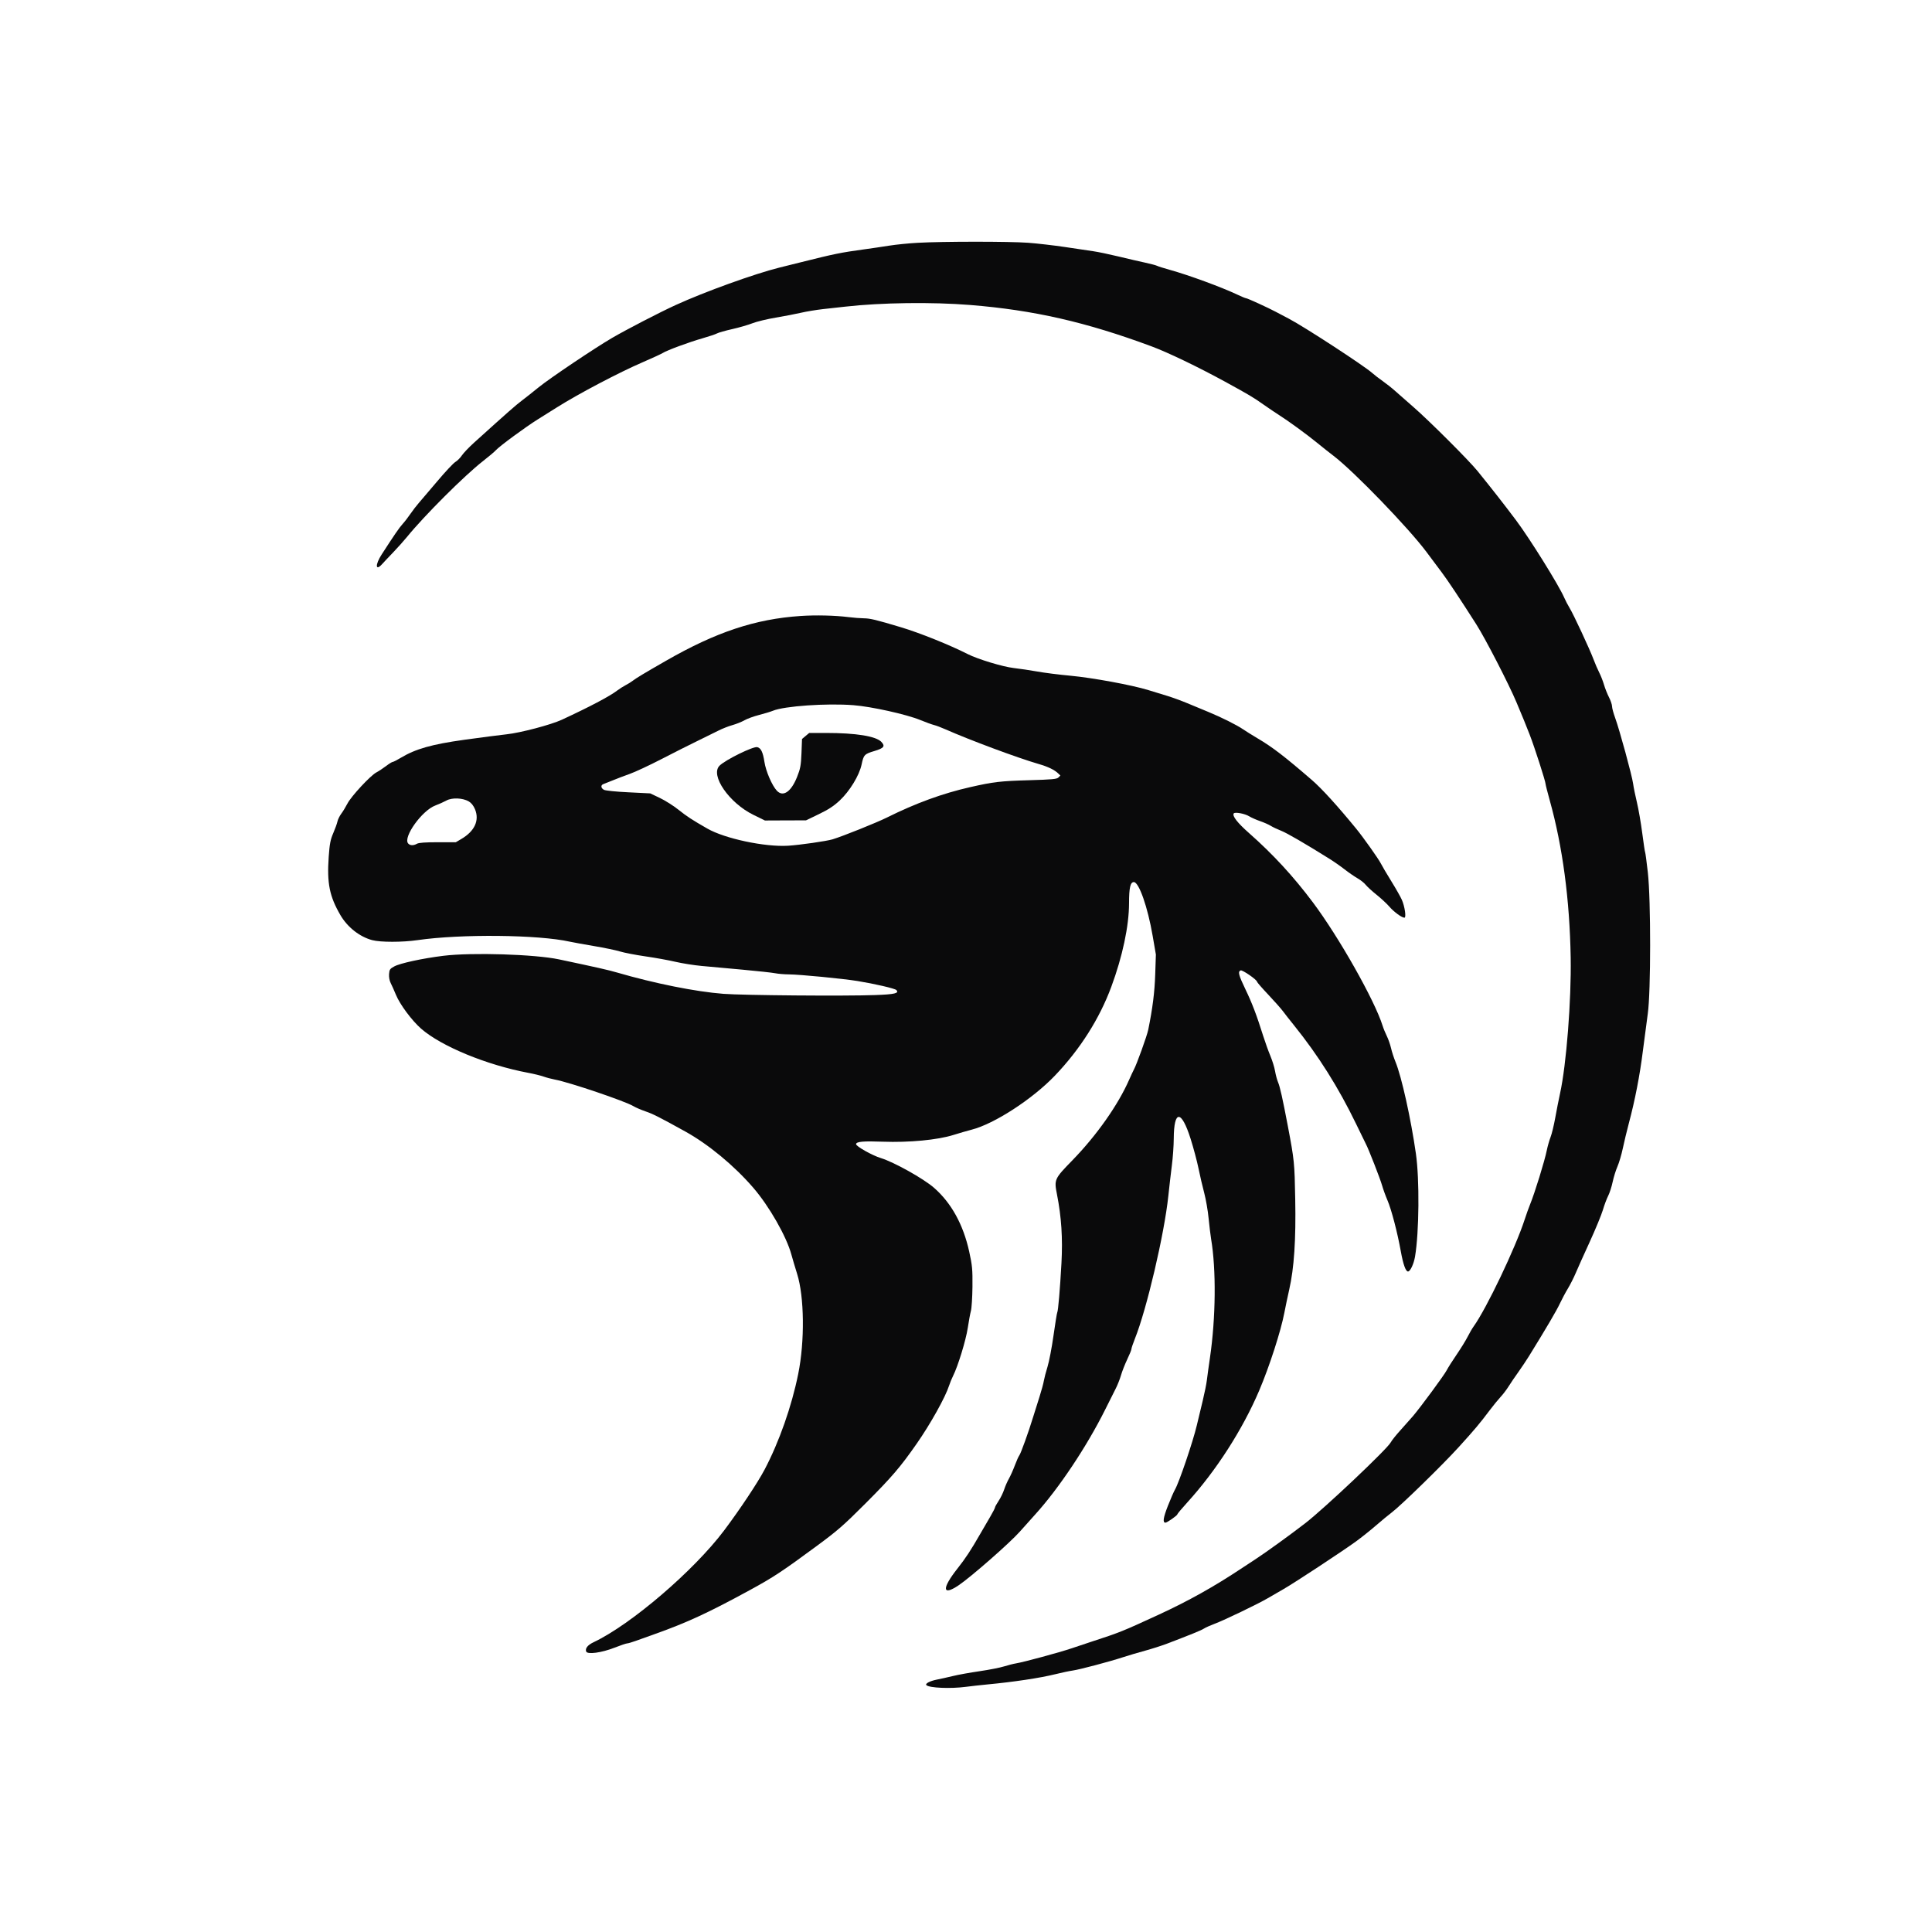
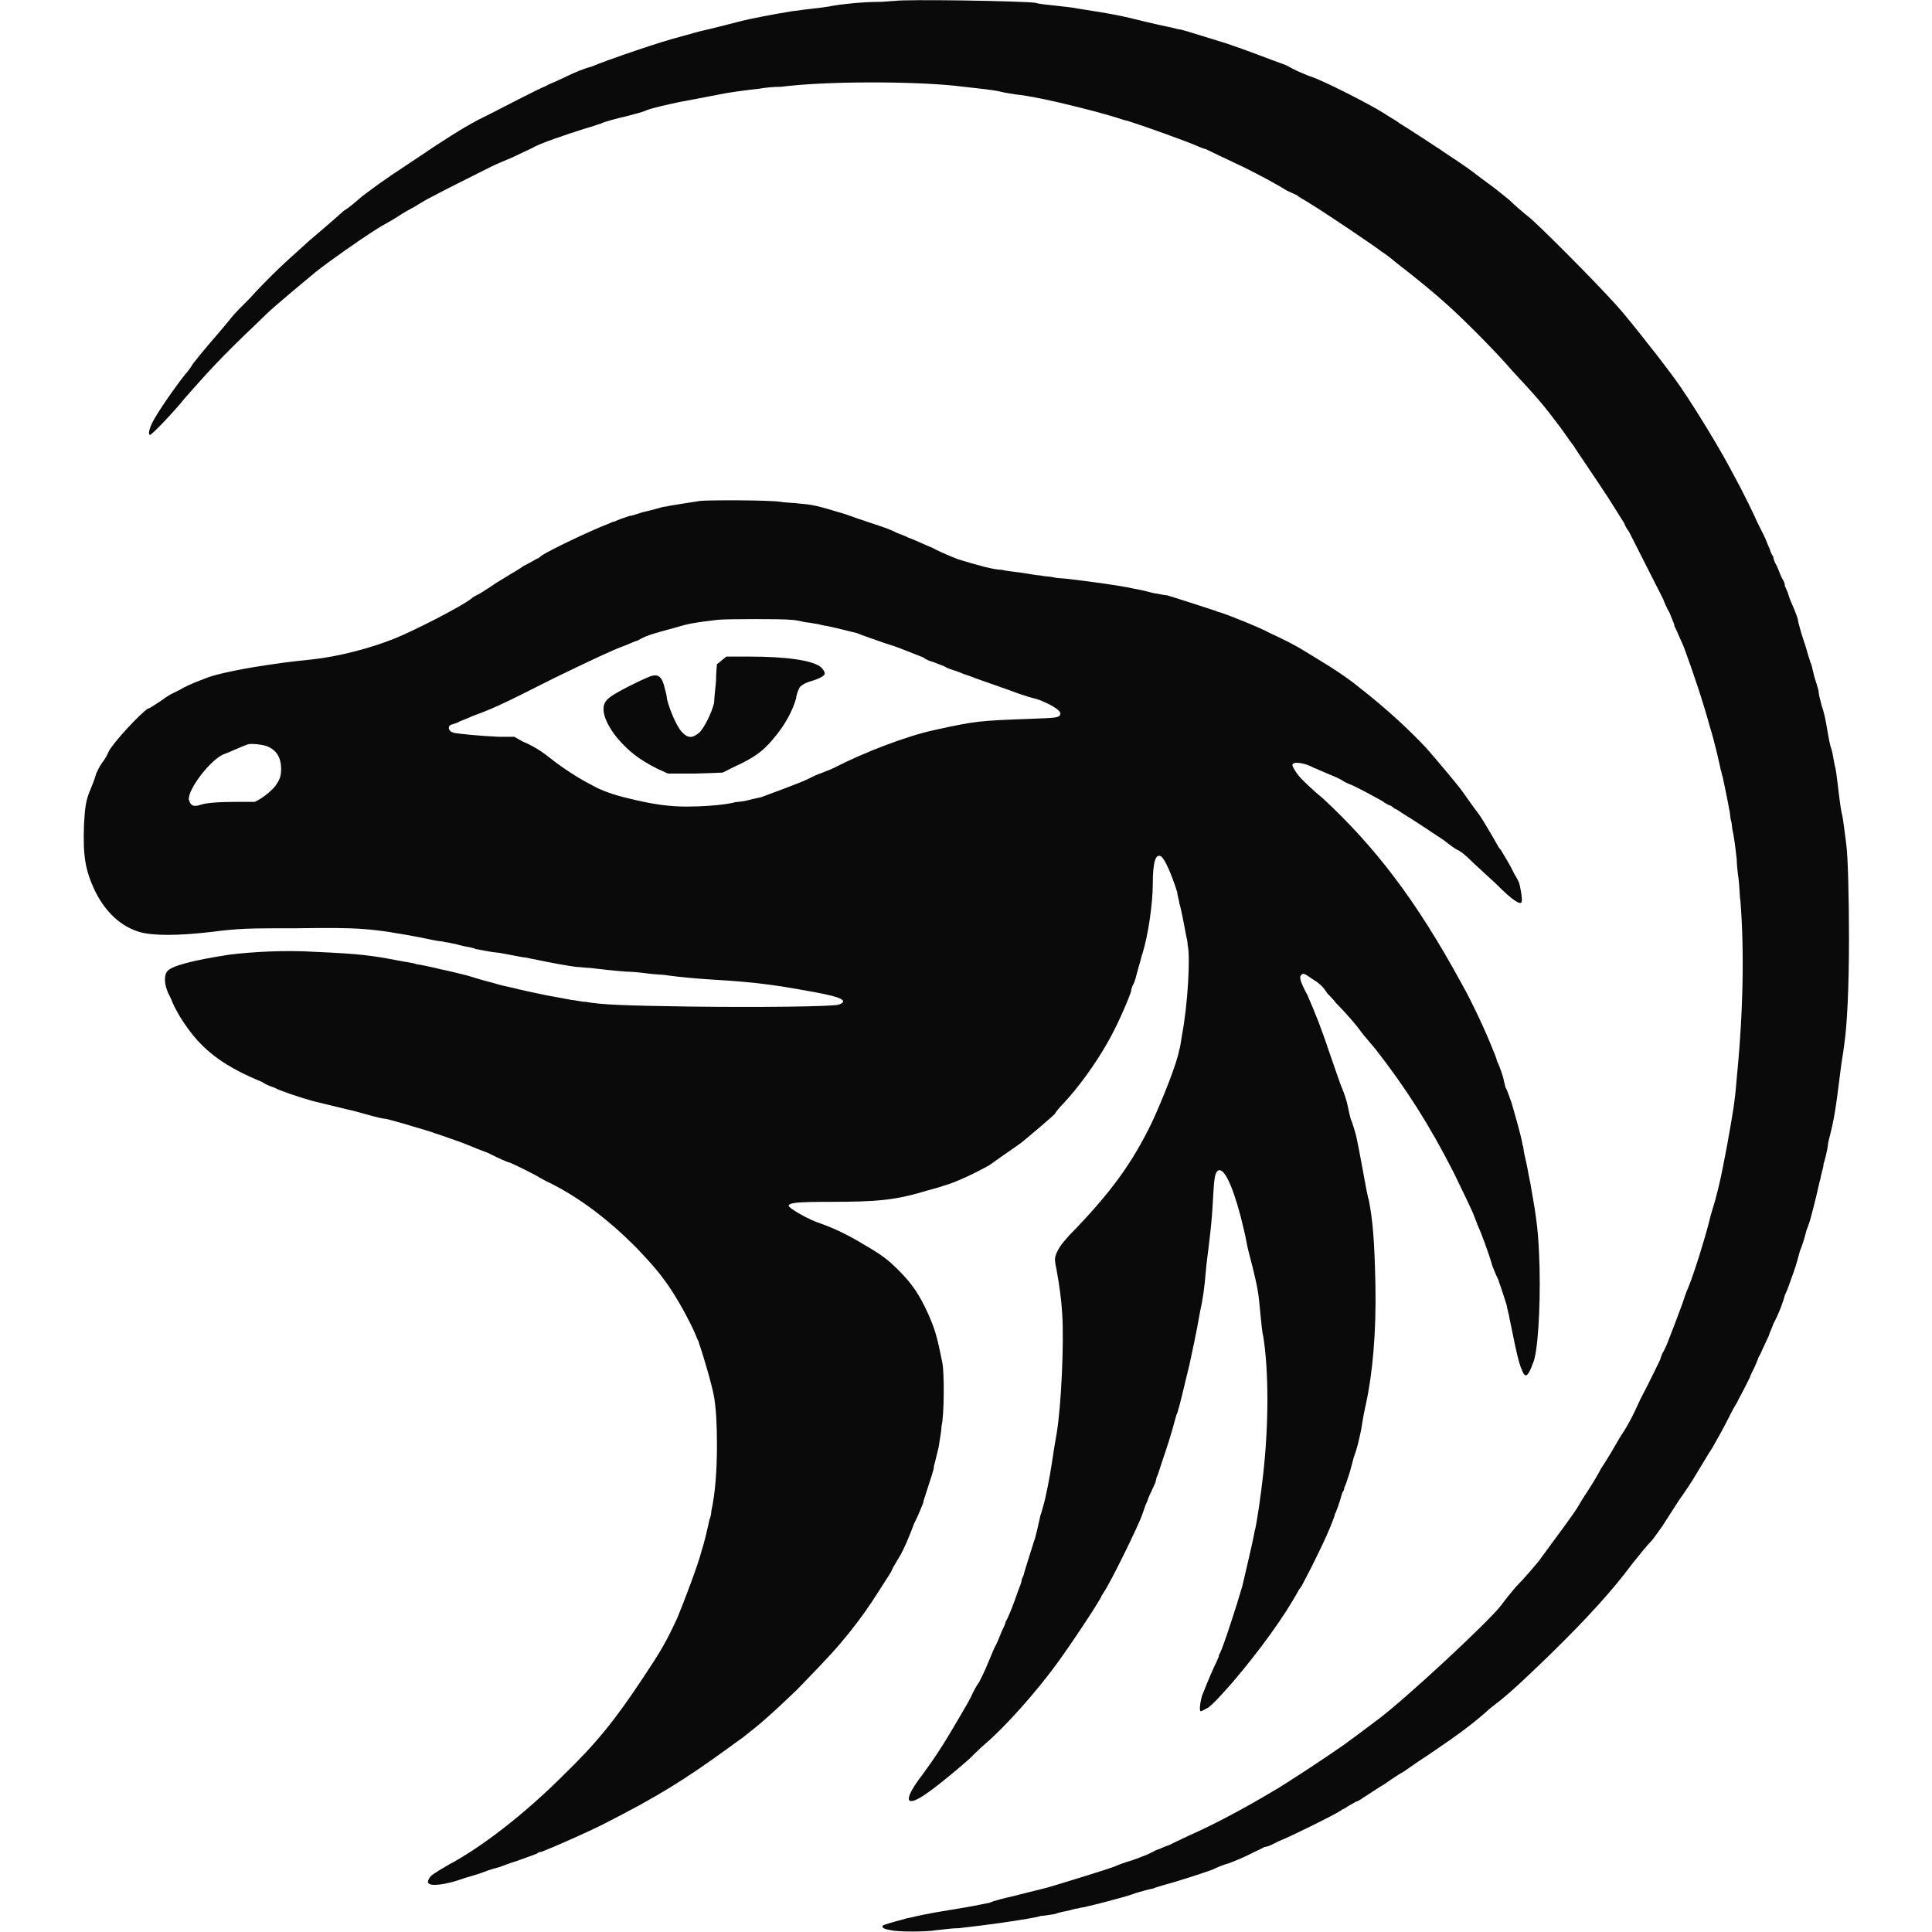
<svg xmlns="http://www.w3.org/2000/svg" viewBox="0 0 1600 1600" role="img" aria-label="TrueMG Gila monster mark">
-   <g transform="translate(0,1600) scale(0.025,-0.025)" fill="#0A0A0B" stroke="none">
-     <path d="M30400 55957 c-297 -16 -720 -59 -940 -94 -220 -35 -598 -91 -840 -124 -768 -105 -982 -149 -2060 -419 -187 -47 -520 -130 -740 -184 -821 -204 -2477 -801 -3440 -1242 -528 -241 -1624 -809 -2100 -1086 -590 -345 -2063 -1335 -2434 -1636 -184 -150 -429 -344 -546 -432 -225 -171 -418 -340 -1592 -1400 -171 -154 -354 -346 -408 -427 -53 -81 -151 -178 -217 -217 -65 -39 -332 -323 -591 -631 -260 -307 -536 -632 -615 -722 -79 -90 -204 -252 -278 -361 -74 -110 -192 -263 -262 -340 -114 -126 -263 -343 -696 -1013 -216 -334 -206 -561 14 -319 54 61 220 236 368 390 148 154 351 382 453 506 583 717 1913 2044 2524 2520 187 146 376 305 420 354 124 139 986 773 1403 1033 152 95 430 269 617 387 719 454 2073 1166 2860 1505 308 133 603 269 657 303 136 88 871 359 1323 488 209 60 422 131 472 159 51 28 280 93 509 144 229 52 529 139 668 194 138 54 485 138 771 186 286 48 664 121 840 162 176 41 500 94 720 119 220 24 553 61 740 82 1195 135 2877 157 4140 55 2107 -171 3829 -563 6000 -1368 547 -203 1543 -682 2440 -1172 805 -441 925 -512 1273 -757 172 -121 406 -279 520 -351 314 -199 918 -640 1261 -920 168 -138 414 -333 546 -433 671 -512 2476 -2380 3072 -3178 171 -230 399 -535 507 -678 203 -270 597 -862 1144 -1720 301 -472 1075 -1973 1331 -2582 244 -582 288 -689 440 -1078 157 -402 526 -1548 526 -1634 0 -25 63 -271 139 -546 425 -1525 659 -3281 692 -5200 24 -1413 -143 -3550 -352 -4500 -43 -198 -116 -563 -160 -812 -45 -249 -115 -537 -156 -640 -40 -103 -95 -296 -122 -428 -70 -351 -400 -1420 -556 -1800 -45 -110 -126 -335 -179 -500 -303 -935 -1266 -2951 -1690 -3540 -48 -66 -136 -217 -195 -335 -59 -118 -223 -384 -363 -590 -141 -206 -291 -442 -333 -525 -80 -157 -865 -1223 -1119 -1521 -80 -93 -265 -302 -411 -463 -146 -160 -293 -345 -327 -409 -114 -218 -2195 -2185 -2830 -2676 -482 -373 -1297 -962 -1638 -1185 -187 -123 -392 -257 -455 -299 -933 -620 -1772 -1089 -2765 -1547 -1211 -558 -1273 -583 -2220 -892 -165 -54 -462 -153 -659 -220 -404 -137 -1597 -460 -1841 -499 -88 -14 -268 -60 -400 -101 -132 -42 -497 -113 -811 -159 -315 -46 -711 -117 -880 -159 -170 -41 -410 -95 -534 -119 -231 -46 -397 -133 -347 -183 95 -94 798 -124 1312 -56 165 22 480 57 700 78 872 82 1752 214 2260 340 209 52 470 107 580 122 229 33 1212 293 1670 443 170 56 494 152 720 213 225 62 554 167 730 234 812 310 1131 440 1222 499 54 35 216 108 361 162 314 117 1446 662 1757 846 121 71 355 207 520 301 366 210 1934 1241 2396 1576 184 134 481 371 660 526 178 155 414 350 524 433 303 227 1686 1577 2220 2165 530 584 702 788 1026 1220 124 165 288 365 363 445 76 80 195 237 265 348 69 111 214 324 322 474 107 150 267 390 356 533 591 958 912 1505 1022 1741 70 149 190 374 268 501 77 128 192 355 255 505 63 150 272 615 464 1033 191 418 388 895 437 1060 48 165 128 376 176 469 47 93 114 299 147 457 34 159 105 389 159 511 54 123 134 394 178 603 44 209 133 578 197 820 205 766 368 1607 466 2396 53 420 127 980 164 1244 103 719 104 3773 2 4678 -40 351 -80 651 -89 666 -10 15 -53 304 -97 642 -44 338 -123 794 -176 1014 -53 220 -110 499 -126 620 -35 263 -450 1784 -595 2180 -56 154 -103 326 -103 383 -1 57 -46 192 -102 300 -55 108 -130 296 -165 417 -36 121 -106 301 -157 400 -51 99 -137 297 -190 440 -127 339 -665 1495 -792 1700 -54 88 -134 241 -177 340 -180 415 -1143 1960 -1598 2567 -399 531 -784 1023 -1271 1625 -285 353 -1603 1669 -2131 2128 -215 187 -483 422 -594 522 -112 101 -303 252 -424 337 -121 85 -274 203 -340 262 -268 241 -2259 1538 -2760 1799 -154 81 -352 185 -440 232 -251 134 -937 448 -980 448 -21 0 -151 53 -289 119 -523 248 -1616 649 -2243 823 -194 54 -383 113 -420 133 -38 19 -212 65 -388 103 -176 37 -574 130 -885 205 -311 75 -689 154 -840 175 -151 22 -572 84 -935 139 -363 54 -912 118 -1220 141 -624 46 -2827 46 -3660 -1z" />
-     <path d="M26520 43595 c-1503 -101 -2804 -534 -4460 -1485 -714 -409 -983 -571 -1100 -661 -55 -43 -163 -110 -240 -149 -77 -40 -201 -119 -276 -176 -252 -192 -912 -540 -1832 -966 -362 -168 -1371 -434 -1832 -483 -220 -24 -849 -105 -1397 -181 -1084 -151 -1615 -302 -2108 -598 -124 -75 -244 -136 -267 -136 -23 0 -123 -62 -222 -138 -99 -75 -243 -170 -319 -210 -194 -101 -835 -791 -958 -1032 -57 -110 -148 -261 -204 -335 -55 -74 -113 -191 -127 -260 -15 -69 -77 -242 -139 -385 -93 -215 -119 -350 -150 -780 -62 -878 26 -1314 388 -1935 234 -401 636 -717 1052 -828 273 -73 1001 -73 1501 0 1439 208 4011 182 5050 -52 99 -22 459 -87 800 -145 341 -57 728 -138 860 -179 132 -41 510 -114 840 -162 330 -47 780 -129 1000 -181 220 -51 607 -113 860 -136 253 -24 865 -80 1360 -124 495 -45 981 -98 1080 -118 99 -20 306 -37 460 -38 354 -3 1780 -140 2269 -220 561 -91 1231 -246 1282 -297 107 -107 -50 -145 -708 -168 -1005 -37 -4364 -9 -5019 41 -919 71 -2277 343 -3524 706 -295 86 -642 164 -1920 435 -801 170 -2892 235 -3833 119 -689 -85 -1433 -246 -1627 -352 -142 -77 -161 -105 -172 -254 -7 -100 14 -219 54 -296 36 -70 115 -247 175 -392 132 -321 525 -849 832 -1119 668 -585 2172 -1205 3551 -1464 184 -34 412 -90 507 -124 95 -34 263 -78 373 -99 481 -89 2334 -717 2607 -883 70 -43 250 -120 400 -172 244 -83 464 -195 1313 -665 764 -423 1614 -1125 2248 -1858 531 -613 1106 -1620 1268 -2220 39 -143 124 -429 189 -636 240 -761 257 -2233 37 -3317 -217 -1075 -632 -2255 -1116 -3173 -229 -434 -819 -1321 -1340 -2014 -1001 -1331 -3082 -3113 -4317 -3698 -201 -95 -291 -207 -251 -311 40 -104 505 -42 935 126 201 79 390 143 420 143 30 0 161 38 291 85 130 47 425 153 656 235 1057 378 1752 700 3120 1446 773 421 1073 619 2200 1450 708 522 898 688 1617 1407 888 889 1167 1215 1709 1992 459 658 952 1543 1074 1925 28 88 87 232 131 320 162 320 426 1184 487 1588 34 226 81 482 105 568 24 86 47 446 51 800 5 574 -6 700 -108 1164 -196 892 -591 1610 -1163 2111 -348 305 -1330 854 -1763 986 -288 88 -828 392 -822 463 7 83 242 104 886 80 867 -32 1816 58 2336 222 198 62 469 141 603 175 749 190 2014 1010 2759 1788 834 871 1481 1889 1872 2948 371 1003 586 2015 587 2767 0 510 43 700 159 700 169 0 460 -829 623 -1780 l107 -620 -22 -660 c-20 -592 -86 -1119 -231 -1831 -41 -202 -387 -1161 -474 -1316 -22 -40 -93 -192 -157 -337 -367 -838 -1079 -1848 -1882 -2673 -599 -615 -608 -633 -509 -1135 146 -744 192 -1447 147 -2272 -48 -871 -109 -1582 -139 -1632 -12 -18 -67 -361 -124 -762 -56 -401 -146 -867 -198 -1036 -53 -168 -107 -378 -122 -466 -14 -88 -78 -322 -141 -520 -64 -198 -160 -504 -214 -680 -152 -499 -411 -1216 -459 -1274 -24 -29 -90 -177 -147 -329 -57 -152 -145 -349 -195 -437 -51 -88 -122 -250 -158 -360 -36 -110 -119 -281 -185 -380 -66 -99 -120 -197 -120 -218 0 -20 -72 -160 -160 -310 -88 -149 -235 -402 -327 -562 -315 -549 -487 -810 -761 -1157 -516 -654 -501 -911 32 -556 404 269 1699 1403 2036 1782 132 149 367 412 523 584 778 860 1696 2237 2305 3457 131 264 289 579 351 700 62 121 141 322 177 448 36 125 128 358 204 519 77 160 140 315 140 345 0 29 52 183 115 341 392 980 975 3467 1107 4727 32 308 86 767 118 1020 33 253 61 649 62 880 5 962 253 961 558 -3 94 -296 211 -735 261 -977 49 -242 135 -611 191 -820 55 -209 121 -587 145 -840 25 -253 62 -559 82 -680 172 -1013 156 -2619 -38 -3940 -42 -286 -88 -619 -102 -740 -14 -121 -76 -427 -137 -680 -61 -253 -150 -622 -197 -820 -127 -538 -590 -1900 -721 -2122 -39 -66 -146 -312 -238 -546 -153 -393 -176 -552 -79 -552 54 0 393 237 393 275 0 17 149 195 331 395 955 1050 1835 2420 2383 3710 337 792 716 1965 832 2574 36 190 109 535 161 766 162 707 225 1653 199 3000 -22 1204 -30 1285 -245 2420 -174 915 -259 1298 -325 1453 -34 81 -78 246 -98 366 -20 121 -90 346 -154 500 -65 155 -172 452 -238 661 -219 697 -371 1096 -590 1549 -225 468 -255 587 -158 625 60 23 542 -311 542 -375 0 -18 167 -210 371 -426 204 -216 424 -465 490 -553 65 -88 227 -295 361 -460 806 -1000 1475 -2061 2055 -3260 159 -330 307 -633 329 -674 87 -161 473 -1149 536 -1371 37 -129 117 -352 179 -495 130 -300 330 -1063 443 -1694 78 -431 162 -666 238 -666 74 0 192 250 233 495 136 809 151 2549 29 3405 -164 1155 -478 2567 -677 3046 -53 129 -120 333 -147 454 -28 121 -91 301 -140 400 -49 99 -112 252 -139 340 -263 842 -1447 2937 -2313 4092 -647 863 -1321 1593 -2113 2292 -380 335 -559 564 -507 649 35 57 368 -4 513 -94 72 -44 234 -116 359 -159 125 -43 285 -113 354 -156 69 -43 225 -117 346 -164 193 -76 779 -416 1600 -929 143 -89 368 -246 500 -349 132 -103 324 -236 427 -295 103 -59 226 -156 273 -217 47 -60 209 -209 361 -330 151 -121 341 -298 423 -393 147 -172 412 -367 500 -367 65 0 11 374 -86 593 -41 95 -200 374 -352 620 -152 246 -308 510 -346 587 -75 150 -584 868 -818 1153 -619 756 -1136 1324 -1463 1607 -910 786 -1306 1090 -1806 1385 -172 102 -385 235 -473 295 -208 143 -717 397 -1153 577 -191 79 -504 209 -697 289 -192 80 -485 187 -650 238 -165 50 -453 139 -640 196 -545 168 -1843 407 -2580 476 -374 34 -869 97 -1100 139 -231 41 -582 94 -780 116 -361 41 -1191 293 -1520 460 -595 303 -1597 706 -2220 892 -828 248 -1011 292 -1227 295 -114 1 -339 19 -500 39 -451 57 -1085 72 -1593 38z m1750 -2955 c603 -47 1755 -303 2219 -493 182 -75 385 -148 451 -164 66 -15 237 -80 380 -143 809 -358 2387 -945 3079 -1146 331 -96 539 -198 665 -324 l62 -61 -65 -65 c-53 -53 -213 -68 -952 -89 -973 -28 -1196 -54 -1970 -230 -915 -207 -1807 -533 -2759 -1007 -349 -173 -1455 -617 -1800 -722 -198 -60 -1095 -189 -1477 -212 -768 -46 -2093 236 -2671 568 -510 292 -675 400 -952 621 -165 132 -444 309 -620 393 l-320 152 -722 36 c-406 19 -761 55 -810 82 -106 56 -115 157 -18 191 39 13 178 68 310 123 132 55 384 151 560 213 176 62 653 285 1060 495 407 211 947 483 1200 605 253 122 559 273 680 335 121 62 328 144 460 181 132 37 313 110 402 161 90 52 307 131 483 176 176 45 382 108 458 139 375 156 1784 254 2667 185z m-12741 -3188 c84 -49 157 -141 206 -259 153 -369 -11 -726 -452 -985 l-183 -108 -600 0 c-407 0 -628 -16 -687 -50 -118 -67 -232 -63 -294 11 -172 208 461 1091 900 1255 118 44 284 119 368 165 187 103 540 89 742 -29z" />
-     <path d="M26687 39620 l-119 -100 -18 -470 c-17 -409 -36 -512 -147 -790 -197 -494 -466 -674 -672 -450 -159 174 -361 642 -408 950 -51 326 -114 458 -237 490 -131 34 -1056 -420 -1251 -615 -316 -316 318 -1235 1125 -1629 l379 -186 681 3 680 2 425 205 c315 151 495 269 691 452 333 312 649 831 725 1190 68 324 93 351 426 450 314 94 364 159 230 301 -178 190 -840 297 -1832 297 l-559 0 -119 -100z" />
+   <g transform="translate(0,1600) scale(0.78125,-0.78125)" fill="#0A0A0B" stroke="none">
+     <path d="M948 2047 c-3 0 -11 -1 -17 -1 -14 0 -38 -2 -53 -5 -12 -2 -18 -2 -39 -5 -19 -3 -44 -8 -52 -10 -8 -2 -31 -8 -40 -10 -5 -1 -11 -3 -12 -3 -2 -1 -8 -2 -14 -4 -17 -4 -76 -24 -95 -32 -1 0 -7 -2 -12 -4 -10 -4 -13 -6 -22 -10 -4 -2 -10 -4 -13 -6 -8 -3 -52 -26 -58 -29 -2 -1 -8 -4 -14 -7 -17 -9 -36 -21 -67 -42 -41 -27 -41 -28 -56 -39 -7 -6 -15 -13 -19 -15 -7 -6 -11 -10 -37 -32 -21 -19 -29 -26 -40 -37 -5 -5 -16 -16 -23 -24 -8 -8 -17 -17 -20 -21 -3 -4 -10 -12 -15 -18 -14 -16 -21 -25 -25 -30 -2 -3 -5 -8 -8 -11 -9 -11 -31 -42 -36 -53 -3 -6 -4 -12 -2 -12 2 0 25 24 37 39 23 26 37 42 76 79 14 14 21 20 63 55 14 11 45 33 64 45 6 4 16 9 22 13 6 4 13 8 17 10 10 6 13 8 19 11 7 4 55 28 65 33 4 2 14 6 23 10 8 4 17 8 19 9 8 5 35 14 57 21 8 2 12 4 16 5 4 2 15 5 28 8 7 2 16 4 20 6 8 3 22 6 36 9 11 2 32 6 42 8 10 2 24 4 42 6 5 1 15 2 23 2 46 6 138 6 185 1 17 -2 38 -4 47 -6 3 -1 10 -2 16 -3 9 -1 15 -2 30 -5 15 -3 52 -12 72 -18 7 -2 15 -5 17 -5 13 -4 64 -22 77 -28 3 -1 5 -2 6 -2 0 0 25 -12 42 -20 14 -7 33 -17 44 -24 2 -1 7 -3 11 -5 3 -3 10 -6 14 -9 12 -7 67 -44 76 -51 5 -3 12 -9 17 -13 22 -17 40 -32 51 -42 16 -14 53 -51 70 -71 27 -29 33 -36 51 -60 6 -8 11 -16 13 -18 3 -5 29 -43 38 -57 10 -16 17 -27 17 -27 0 -1 2 -5 5 -9 9 -18 30 -59 36 -71 1 -3 4 -10 7 -15 2 -5 4 -10 4 -10 0 0 1 -2 1 -4 1 -1 5 -11 10 -22 11 -30 20 -57 28 -86 2 -6 5 -18 7 -26 2 -9 4 -17 4 -18 1 -2 1 -5 2 -7 1 -5 6 -28 7 -35 1 -3 1 -9 2 -12 1 -3 1 -9 2 -12 1 -5 2 -11 4 -29 0 -5 1 -14 2 -21 1 -8 1 -18 2 -24 4 -51 3 -117 -4 -187 -2 -26 -4 -36 -10 -70 -7 -37 -8 -41 -13 -60 -2 -7 -5 -16 -6 -21 -5 -20 -16 -55 -22 -70 -2 -4 -5 -13 -7 -19 -4 -11 -12 -32 -16 -42 -1 -2 -3 -7 -5 -10 -1 -3 -2 -5 -2 -6 0 0 -11 -23 -21 -42 -9 -20 -14 -29 -22 -41 -7 -12 -12 -21 -20 -33 -3 -6 -9 -16 -13 -22 -4 -6 -9 -14 -10 -16 -5 -9 -24 -34 -43 -60 -5 -6 -15 -18 -24 -27 -6 -7 -10 -12 -16 -20 -12 -16 -102 -100 -132 -122 -20 -15 -24 -18 -35 -26 -17 -12 -64 -43 -75 -49 -30 -18 -64 -36 -87 -46 -6 -3 -13 -6 -23 -11 -4 -1 -9 -4 -13 -5 -4 -2 -8 -4 -10 -5 -3 -1 -10 -4 -16 -6 -7 -2 -15 -5 -17 -6 -7 -3 -50 -16 -63 -20 -16 -5 -15 -4 -46 -12 -9 -2 -21 -5 -25 -7 -10 -2 -19 -4 -44 -8 -20 -3 -37 -7 -41 -8 -1 0 -5 -1 -8 -2 -8 -2 -18 -5 -20 -6 -2 -2 1 -4 8 -5 7 -2 39 -2 49 0 3 0 14 2 23 2 35 4 55 7 73 10 5 1 12 2 14 3 2 0 9 1 15 2 5 2 12 3 16 4 3 1 7 2 9 2 2 1 6 1 9 2 9 2 28 7 35 9 4 1 11 3 16 5 4 1 13 4 19 5 5 2 16 5 23 7 13 4 26 8 40 13 4 2 11 5 18 7 13 5 17 7 27 12 4 2 9 4 10 5 1 0 5 1 7 2 2 1 6 3 8 4 15 6 61 29 65 32 2 1 3 2 3 2 1 0 4 2 7 4 4 2 7 4 7 4 1 0 5 2 9 5 5 3 15 10 22 14 7 5 16 11 20 13 3 2 14 10 25 17 28 19 45 31 62 46 4 4 11 9 16 13 11 9 21 18 51 47 41 40 68 70 88 97 8 10 16 20 21 25 1 1 6 8 11 15 5 8 13 20 18 28 5 7 14 20 19 29 5 8 12 20 16 26 6 11 9 15 22 41 3 5 6 10 6 11 1 1 12 23 12 23 0 1 2 5 5 11 2 5 4 9 4 10 0 0 2 3 4 8 2 4 5 11 7 15 1 4 3 7 3 8 0 0 1 2 2 5 5 9 10 22 12 30 2 4 5 12 7 18 4 11 5 14 9 29 2 4 5 14 7 22 3 7 5 15 6 19 2 7 7 28 8 33 1 2 1 6 2 8 0 2 2 6 2 10 1 3 4 13 5 23 4 16 5 20 7 32 1 5 4 27 6 44 1 9 3 19 4 28 3 20 5 60 5 112 0 40 -1 88 -3 101 -2 15 -3 24 -4 29 -1 4 -2 8 -5 34 -1 8 -2 17 -3 19 -2 11 -3 17 -4 19 -1 3 -2 7 -5 25 -1 6 -3 15 -5 20 -1 5 -3 11 -3 13 0 2 -1 6 -2 9 -1 3 -3 9 -4 14 -1 4 -2 9 -3 10 0 1 -2 6 -3 10 -1 4 -4 13 -6 19 -2 7 -4 14 -4 15 0 2 -2 7 -4 12 -2 5 -5 11 -6 15 -1 4 -3 7 -3 8 -1 1 -1 2 -1 3 0 1 -1 4 -3 7 -2 4 -4 10 -6 14 -2 3 -3 7 -3 7 0 1 0 2 -1 3 0 0 -2 3 -3 7 -2 4 -4 10 -6 14 -2 4 -5 10 -7 14 -3 7 -15 32 -26 52 -12 23 -36 63 -55 91 -10 15 -42 56 -62 80 -15 18 -74 78 -97 99 -9 7 -19 16 -23 20 -4 3 -12 10 -19 15 -7 5 -16 12 -20 15 -9 7 -62 42 -77 51 -5 4 -13 8 -17 11 -16 10 -65 35 -78 39 -3 1 -7 3 -10 4 -5 2 -12 6 -16 8 -14 5 -42 16 -63 23 -42 13 -48 15 -51 15 -7 2 -14 3 -35 8 -24 6 -33 8 -72 14 -4 1 -14 2 -23 3 -10 1 -19 2 -21 3 -15 2 -138 4 -150 2z" />
+     <path d="M742 1517 c-12 -2 -33 -5 -36 -6 -2 0 -6 -1 -9 -2 -4 -1 -11 -3 -16 -4 -6 -2 -12 -4 -14 -4 -3 -1 -12 -4 -16 -6 -2 0 -5 -2 -8 -3 -18 -7 -60 -27 -69 -33 -2 -2 -4 -3 -4 -3 -1 0 -7 -4 -15 -8 -7 -5 -15 -9 -16 -10 -10 -6 -15 -9 -19 -12 -3 -2 -8 -5 -11 -7 -4 -2 -8 -4 -10 -6 -10 -8 -61 -34 -81 -42 -25 -10 -59 -19 -87 -22 -29 -3 -35 -4 -61 -8 -29 -5 -45 -9 -52 -12 -16 -6 -22 -9 -27 -12 -4 -2 -8 -4 -10 -5 -2 -1 -8 -5 -12 -8 -5 -3 -10 -7 -12 -7 -8 -5 -37 -36 -42 -46 -1 -3 -4 -8 -7 -12 -3 -4 -5 -9 -6 -11 -1 -4 -4 -12 -7 -19 -4 -10 -5 -17 -6 -36 -1 -32 1 -47 12 -70 11 -22 27 -37 47 -43 14 -4 41 -4 75 0 31 4 41 4 92 4 66 1 79 0 132 -10 9 -2 19 -4 22 -4 3 -1 7 -1 10 -2 2 0 8 -2 13 -3 5 -1 11 -2 12 -3 2 0 13 -3 25 -4 12 -2 25 -5 28 -5 39 -8 41 -8 54 -10 3 0 10 -1 14 -1 9 -1 25 -3 39 -4 6 0 16 -1 23 -2 7 -1 16 -1 21 -2 15 -2 27 -3 41 -4 17 -1 32 -2 52 -4 25 -3 31 -4 64 -10 27 -5 35 -9 24 -13 -8 -2 -83 -3 -158 -2 -70 1 -94 2 -110 5 -5 0 -12 2 -15 2 -10 2 -17 3 -27 5 -5 1 -14 3 -19 4 -5 1 -13 3 -17 4 -5 1 -14 3 -20 5 -12 3 -18 5 -28 8 -4 1 -20 5 -30 7 -3 1 -9 2 -13 3 -5 1 -10 2 -11 2 -1 1 -10 2 -20 4 -26 5 -40 7 -87 9 -32 2 -67 0 -91 -3 -39 -6 -62 -12 -66 -18 -3 -4 -3 -13 1 -22 1 -2 4 -8 5 -11 4 -9 10 -19 16 -27 18 -25 40 -41 79 -57 4 -3 10 -5 13 -6 5 -3 26 -10 40 -14 4 -1 25 -6 37 -9 5 -1 16 -4 23 -6 7 -2 15 -4 18 -4 5 -1 29 -8 42 -12 3 -1 7 -2 9 -3 4 -1 26 -9 29 -10 3 -1 10 -4 15 -6 2 -1 8 -3 13 -5 12 -6 21 -10 22 -10 2 0 32 -15 34 -17 1 0 5 -3 10 -5 32 -16 62 -39 91 -68 18 -19 25 -27 36 -43 12 -18 25 -43 29 -54 1 -2 2 -4 2 -5 4 -11 14 -45 16 -57 2 -13 3 -27 3 -51 0 -28 -2 -52 -6 -70 0 -3 -1 -7 -2 -9 -1 -5 -5 -23 -8 -32 -4 -16 -19 -55 -26 -72 -12 -26 -18 -36 -36 -63 -31 -47 -51 -71 -85 -104 -40 -40 -86 -76 -122 -95 -17 -10 -18 -11 -20 -14 -1 -2 -2 -4 -1 -5 2 -4 19 -2 38 5 7 2 17 5 22 7 5 2 12 4 16 5 3 1 10 4 17 6 11 4 17 6 22 8 1 1 3 2 5 2 13 5 47 20 65 29 59 30 86 47 133 81 8 6 17 12 19 14 13 10 27 22 54 48 35 36 42 44 55 60 12 15 22 29 32 45 12 19 12 18 15 25 2 3 4 7 6 10 5 8 12 25 16 36 1 2 4 8 6 13 2 5 4 9 4 11 1 3 7 22 9 28 0 1 2 5 2 9 1 3 3 12 5 20 1 7 3 17 3 22 3 11 3 57 1 67 -6 30 -8 36 -15 52 -9 20 -17 32 -31 46 -11 11 -17 16 -36 27 -18 11 -33 18 -47 23 -13 4 -35 17 -34 19 1 3 8 4 44 4 52 0 70 2 103 12 7 2 15 4 17 5 12 3 35 14 49 22 18 13 26 18 34 24 11 9 31 26 35 30 1 2 5 7 9 11 16 17 34 42 46 63 10 17 21 42 26 56 0 2 1 5 2 7 2 3 3 8 6 19 2 6 3 12 4 14 6 19 11 53 11 74 0 23 3 33 9 29 4 -3 11 -19 17 -38 0 -4 2 -8 2 -11 2 -6 5 -22 7 -33 1 -4 2 -9 2 -12 3 -12 0 -64 -6 -95 -1 -6 -2 -14 -3 -16 -2 -13 -17 -51 -29 -77 -21 -43 -43 -74 -88 -120 -9 -10 -12 -15 -14 -21 -1 -3 -1 -6 1 -15 3 -17 5 -30 6 -47 2 -30 -1 -98 -6 -127 -2 -11 -3 -18 -5 -31 -2 -14 -7 -39 -9 -45 -1 -3 -2 -8 -3 -10 -3 -13 -5 -23 -7 -28 -2 -7 -10 -31 -11 -36 -1 -2 -2 -4 -2 -5 0 -2 -2 -7 -4 -12 -4 -12 -11 -30 -13 -32 0 -2 -2 -6 -4 -10 -2 -5 -5 -13 -8 -18 -2 -5 -6 -14 -8 -19 -2 -5 -6 -13 -8 -17 -3 -4 -6 -10 -7 -12 -2 -5 -6 -12 -25 -44 -9 -15 -17 -27 -28 -42 -20 -26 -19 -35 0 -23 11 7 32 24 49 39 3 3 11 11 18 17 21 18 53 54 75 84 14 19 48 70 48 73 0 0 1 1 2 3 7 10 37 71 41 83 2 6 4 12 5 13 0 1 2 6 4 10 2 4 4 9 5 11 0 1 1 4 1 5 1 1 3 8 5 14 7 21 9 26 16 52 1 2 2 5 2 6 1 2 5 19 12 48 3 14 7 32 11 55 3 13 5 28 6 41 1 13 3 25 4 35 2 16 3 28 4 47 1 19 2 25 5 27 6 4 15 -14 24 -48 4 -17 4 -15 7 -31 1 -5 4 -16 6 -24 5 -21 6 -25 8 -48 1 -10 2 -21 3 -24 6 -37 6 -94 0 -147 -2 -19 -7 -54 -9 -60 -2 -12 -11 -49 -13 -58 -6 -21 -20 -64 -24 -72 -1 -1 -1 -2 -1 -3 0 0 -2 -5 -5 -11 -5 -11 -9 -21 -13 -31 -2 -8 -3 -16 -1 -16 1 0 4 2 8 4 5 4 10 9 25 26 29 34 56 71 71 99 2 2 4 6 5 8 9 17 24 47 30 63 1 3 3 7 3 9 1 1 5 12 8 23 1 1 2 3 2 5 2 4 3 8 6 17 1 4 3 11 4 15 4 11 5 16 8 30 2 13 3 18 5 27 7 32 11 76 10 126 -1 49 -3 69 -7 90 -1 2 -4 18 -7 35 -6 32 -6 33 -11 48 -2 4 -3 11 -4 15 -1 6 -4 15 -7 22 -1 2 -6 17 -12 34 -10 30 -15 42 -24 63 -7 13 -9 19 -7 21 2 3 4 2 11 -3 8 -5 12 -8 17 -16 2 -2 7 -7 9 -10 10 -10 23 -25 27 -31 3 -4 10 -12 15 -18 32 -41 57 -80 83 -131 12 -25 20 -41 22 -47 1 -3 3 -7 3 -8 4 -8 13 -33 16 -44 2 -5 4 -10 5 -12 1 -2 2 -4 2 -5 2 -5 5 -15 8 -24 1 -6 3 -12 3 -14 1 -5 2 -9 6 -29 4 -18 5 -21 8 -28 3 -7 6 -5 11 9 5 10 8 57 7 101 -1 37 -3 52 -9 85 0 2 -2 10 -3 16 -1 6 -3 15 -4 19 -1 4 -1 9 -2 10 -1 9 -10 39 -12 46 -2 5 -4 12 -6 15 -1 4 -2 8 -2 8 0 2 -4 14 -7 20 -1 4 -3 9 -4 11 -6 16 -22 51 -34 72 -48 88 -91 144 -147 196 -10 8 -19 17 -22 20 -5 5 -10 13 -10 15 0 4 12 3 23 -3 3 -1 9 -4 14 -6 10 -4 14 -6 17 -8 1 -1 4 -2 6 -3 6 -2 26 -13 35 -18 4 -3 8 -5 9 -5 0 0 2 -1 4 -3 3 -1 7 -4 10 -6 7 -4 31 -20 43 -28 6 -5 12 -9 14 -10 3 -1 9 -6 14 -11 5 -5 12 -11 15 -14 2 -2 9 -8 14 -13 15 -15 24 -21 25 -17 1 2 -1 15 -3 21 -1 2 -3 6 -5 9 -4 9 -13 23 -14 25 0 0 -2 2 -3 4 -5 9 -15 26 -19 32 -12 16 -15 21 -21 29 -7 9 -23 28 -36 43 -18 19 -40 40 -72 65 -11 9 -26 19 -41 28 -5 3 -13 8 -18 11 -8 5 -20 11 -35 18 -11 6 -41 18 -53 22 -2 0 -5 2 -6 2 -6 2 -43 14 -50 16 -4 0 -10 2 -13 2 -12 3 -16 4 -22 5 -18 4 -51 8 -67 10 -7 1 -15 1 -18 2 -4 1 -11 1 -14 2 -4 0 -14 2 -21 3 -8 1 -17 2 -20 3 -9 0 -26 5 -46 11 -5 2 -18 7 -27 12 -10 4 -22 10 -26 11 -4 2 -9 4 -12 5 -6 3 -8 4 -23 9 -18 6 -21 7 -32 11 -30 9 -34 10 -47 11 -6 1 -16 1 -21 2 -12 2 -77 2 -86 1z m96 -126 c3 0 9 -1 13 -2 4 -1 9 -1 12 -2 2 0 6 -1 10 -2 8 -1 30 -7 35 -8 2 -1 27 -10 40 -14 6 -2 23 -9 31 -12 2 -2 7 -4 11 -5 7 -3 9 -3 14 -6 2 -1 9 -3 14 -5 4 -2 12 -4 16 -6 11 -4 32 -11 45 -16 6 -2 15 -5 20 -6 14 -5 26 -12 25 -16 -1 -4 -5 -4 -32 -5 -53 -2 -57 -2 -102 -12 -28 -6 -73 -23 -106 -40 -4 -2 -10 -4 -12 -5 -6 -2 -10 -4 -16 -7 -8 -4 -41 -16 -49 -19 -5 -1 -13 -3 -17 -4 -5 -1 -11 -1 -13 -2 -14 -3 -36 -4 -49 -4 -18 0 -35 2 -63 9 -13 3 -28 8 -38 14 -14 7 -32 19 -42 27 -10 8 -19 14 -31 19 l-9 5 -17 0 c-21 1 -40 3 -46 4 -5 1 -7 4 -6 7 1 1 2 2 3 2 0 0 3 1 6 2 3 2 10 4 16 7 19 7 27 10 86 40 39 19 63 30 71 33 6 2 14 6 18 7 9 5 11 6 41 14 13 4 19 5 44 8 10 1 70 1 77 0z m-555 -134 c10 -4 15 -12 15 -24 0 -7 -1 -11 -6 -18 -3 -4 -11 -11 -18 -15 l-4 -2 -18 0 c-20 0 -33 -1 -39 -3 -6 -2 -10 -2 -12 3 l-1 3 1 5 c5 14 23 36 35 42 6 2 23 10 27 11 3 1 14 0 20 -2z" />
+     <path d="M765 1348 c-2 -2 -5 -4 -5 -4 0 -1 -1 -9 -1 -18 -1 -10 -2 -20 -2 -23 -3 -12 -10 -25 -15 -31 -8 -7 -13 -7 -20 1 -5 6 -12 22 -15 34 0 2 -1 7 -2 10 -3 14 -7 17 -16 14 -12 -5 -32 -15 -41 -21 -7 -5 -9 -9 -8 -17 1 -7 6 -17 14 -27 12 -14 23 -23 43 -33 l11 -5 29 0 29 1 12 6 c22 10 31 17 41 29 13 15 21 30 25 44 0 3 2 8 3 10 1 3 6 6 13 8 7 2 13 5 14 7 1 2 -1 5 -4 8 -9 7 -36 11 -76 11 l-24 0 -5 -4z" />
  </g>
</svg>
